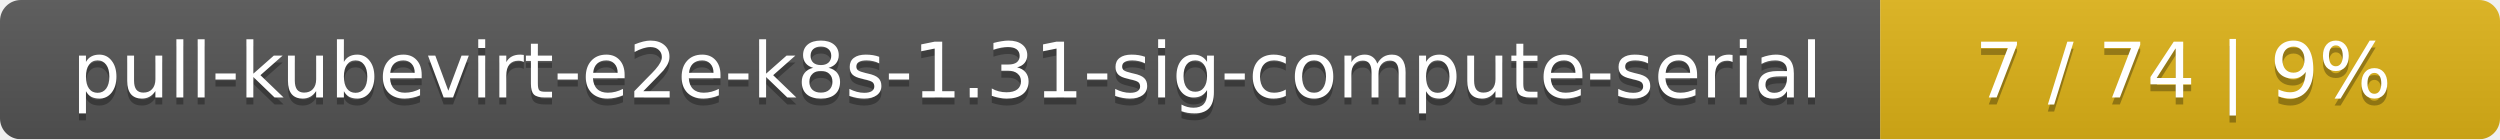
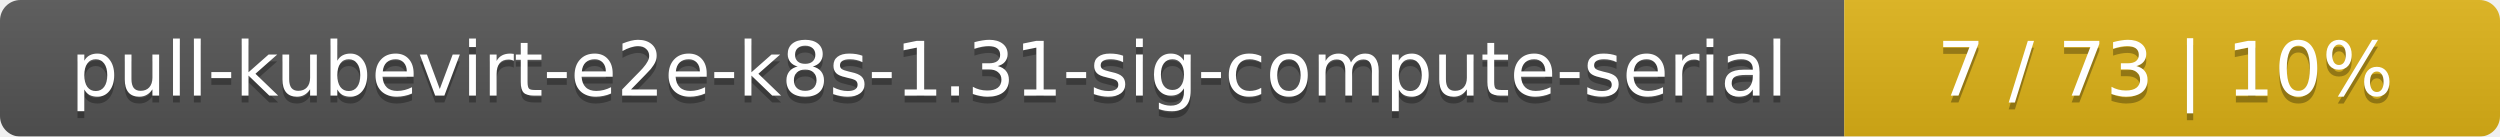
- <svg xmlns="http://www.w3.org/2000/svg" width="359" height="20">
+ <svg xmlns="http://www.w3.org/2000/svg" width="366" height="20">
  <linearGradient id="smooth" x2="0" y2="100%">
    <stop offset="0" stop-color="#bbb" stop-opacity=".1" />
    <stop offset="1" stop-opacity=".1" />
  </linearGradient>
  <mask id="round">
-     <rect width="359" height="20" rx="3" fill="#fff" />
+     <rect width="366" height="20" rx="3" fill="#fff" />
  </mask>
  <g mask="url(#round)">
    <rect width="270" height="20" fill="#555" />
-     <rect x="270" width="89" height="20" fill="#dfb317" />
-     <rect width="359" height="20" fill="url(#smooth)" />
+     <rect x="270" width="96" height="20" fill="#dfb317" />
+     <rect width="366" height="20" fill="url(#smooth)" />
  </g>
  <g fill="#fff" text-anchor="middle" font-family="DejaVu Sans,Verdana,Geneva,sans-serif" font-size="11">
    <text x="136" y="15" fill="#010101" fill-opacity=".3">pull-kubevirt-e2e-k8s-1.31-sig-compute-serial</text>
    <text x="136" y="14">pull-kubevirt-e2e-k8s-1.31-sig-compute-serial</text>
-     <text x="313.5" y="15" fill="#010101" fill-opacity=".3">7 / 74    |    9%</text>
-     <text x="313.5" y="14">7 / 74    |    9%</text>
+     <text x="317" y="15" fill="#010101" fill-opacity=".3">7 / 73    |    10%</text>
+     <text x="317" y="14">7 / 73    |    10%</text>
  </g>
</svg>
